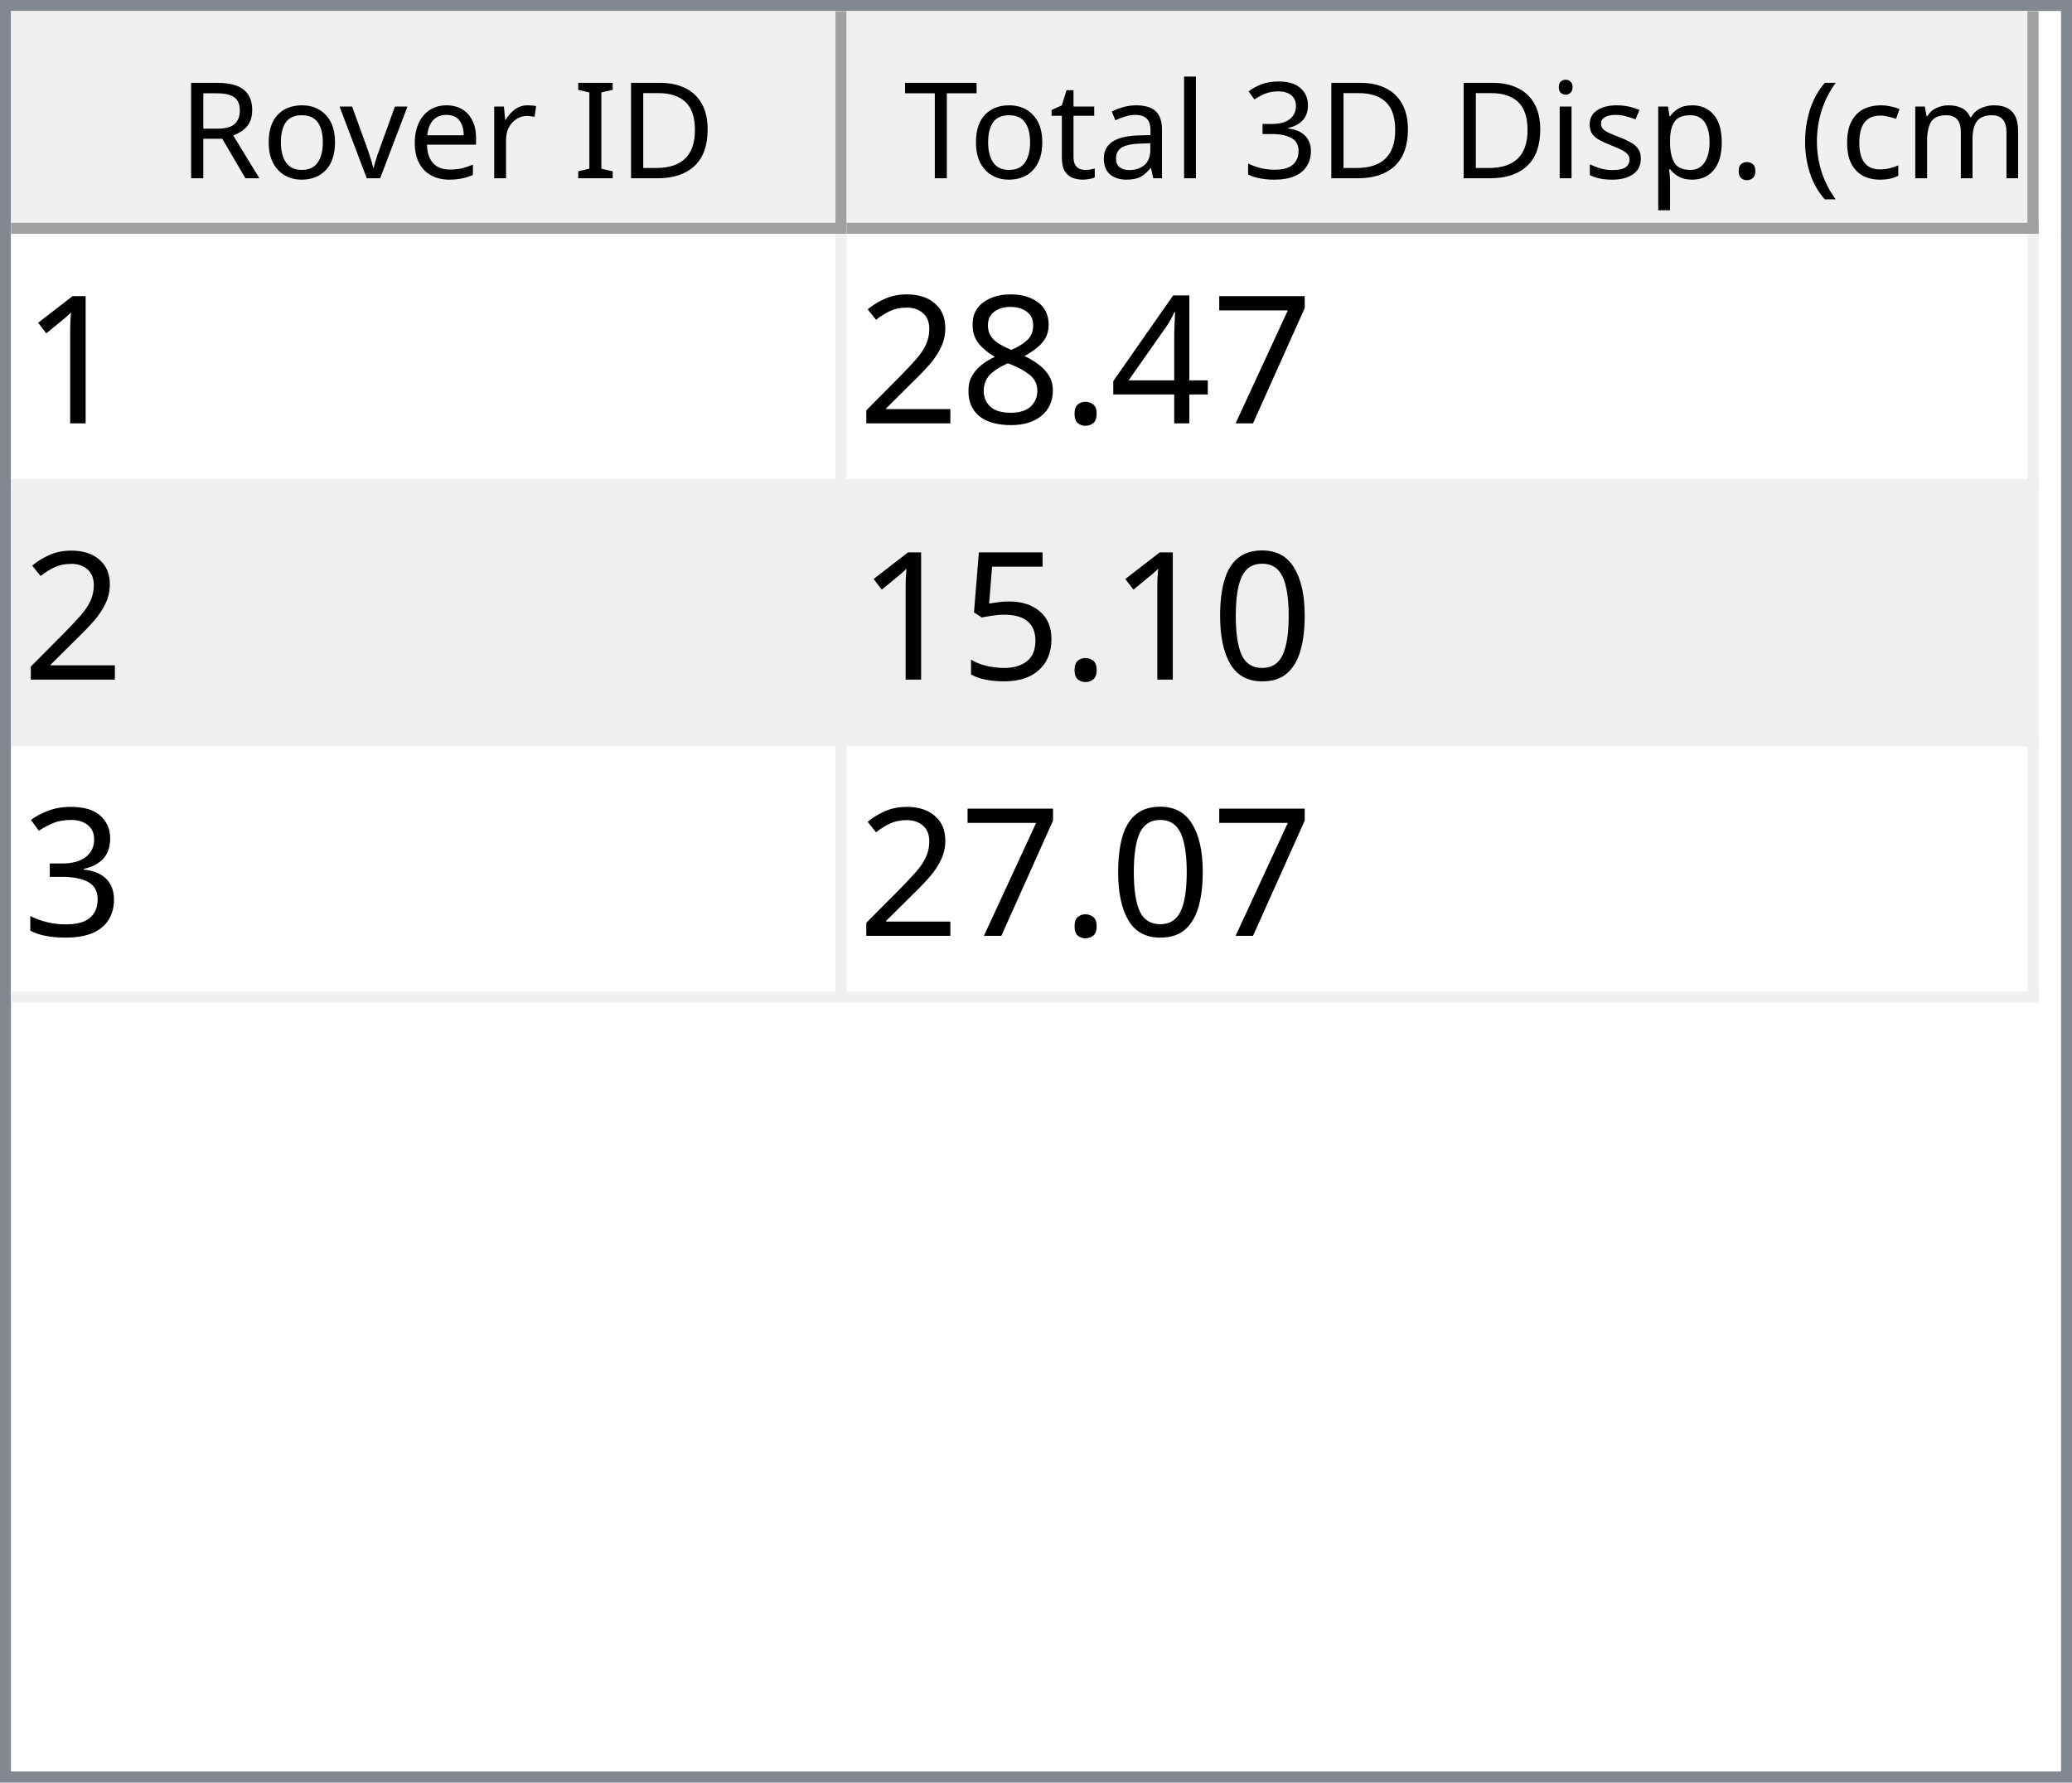
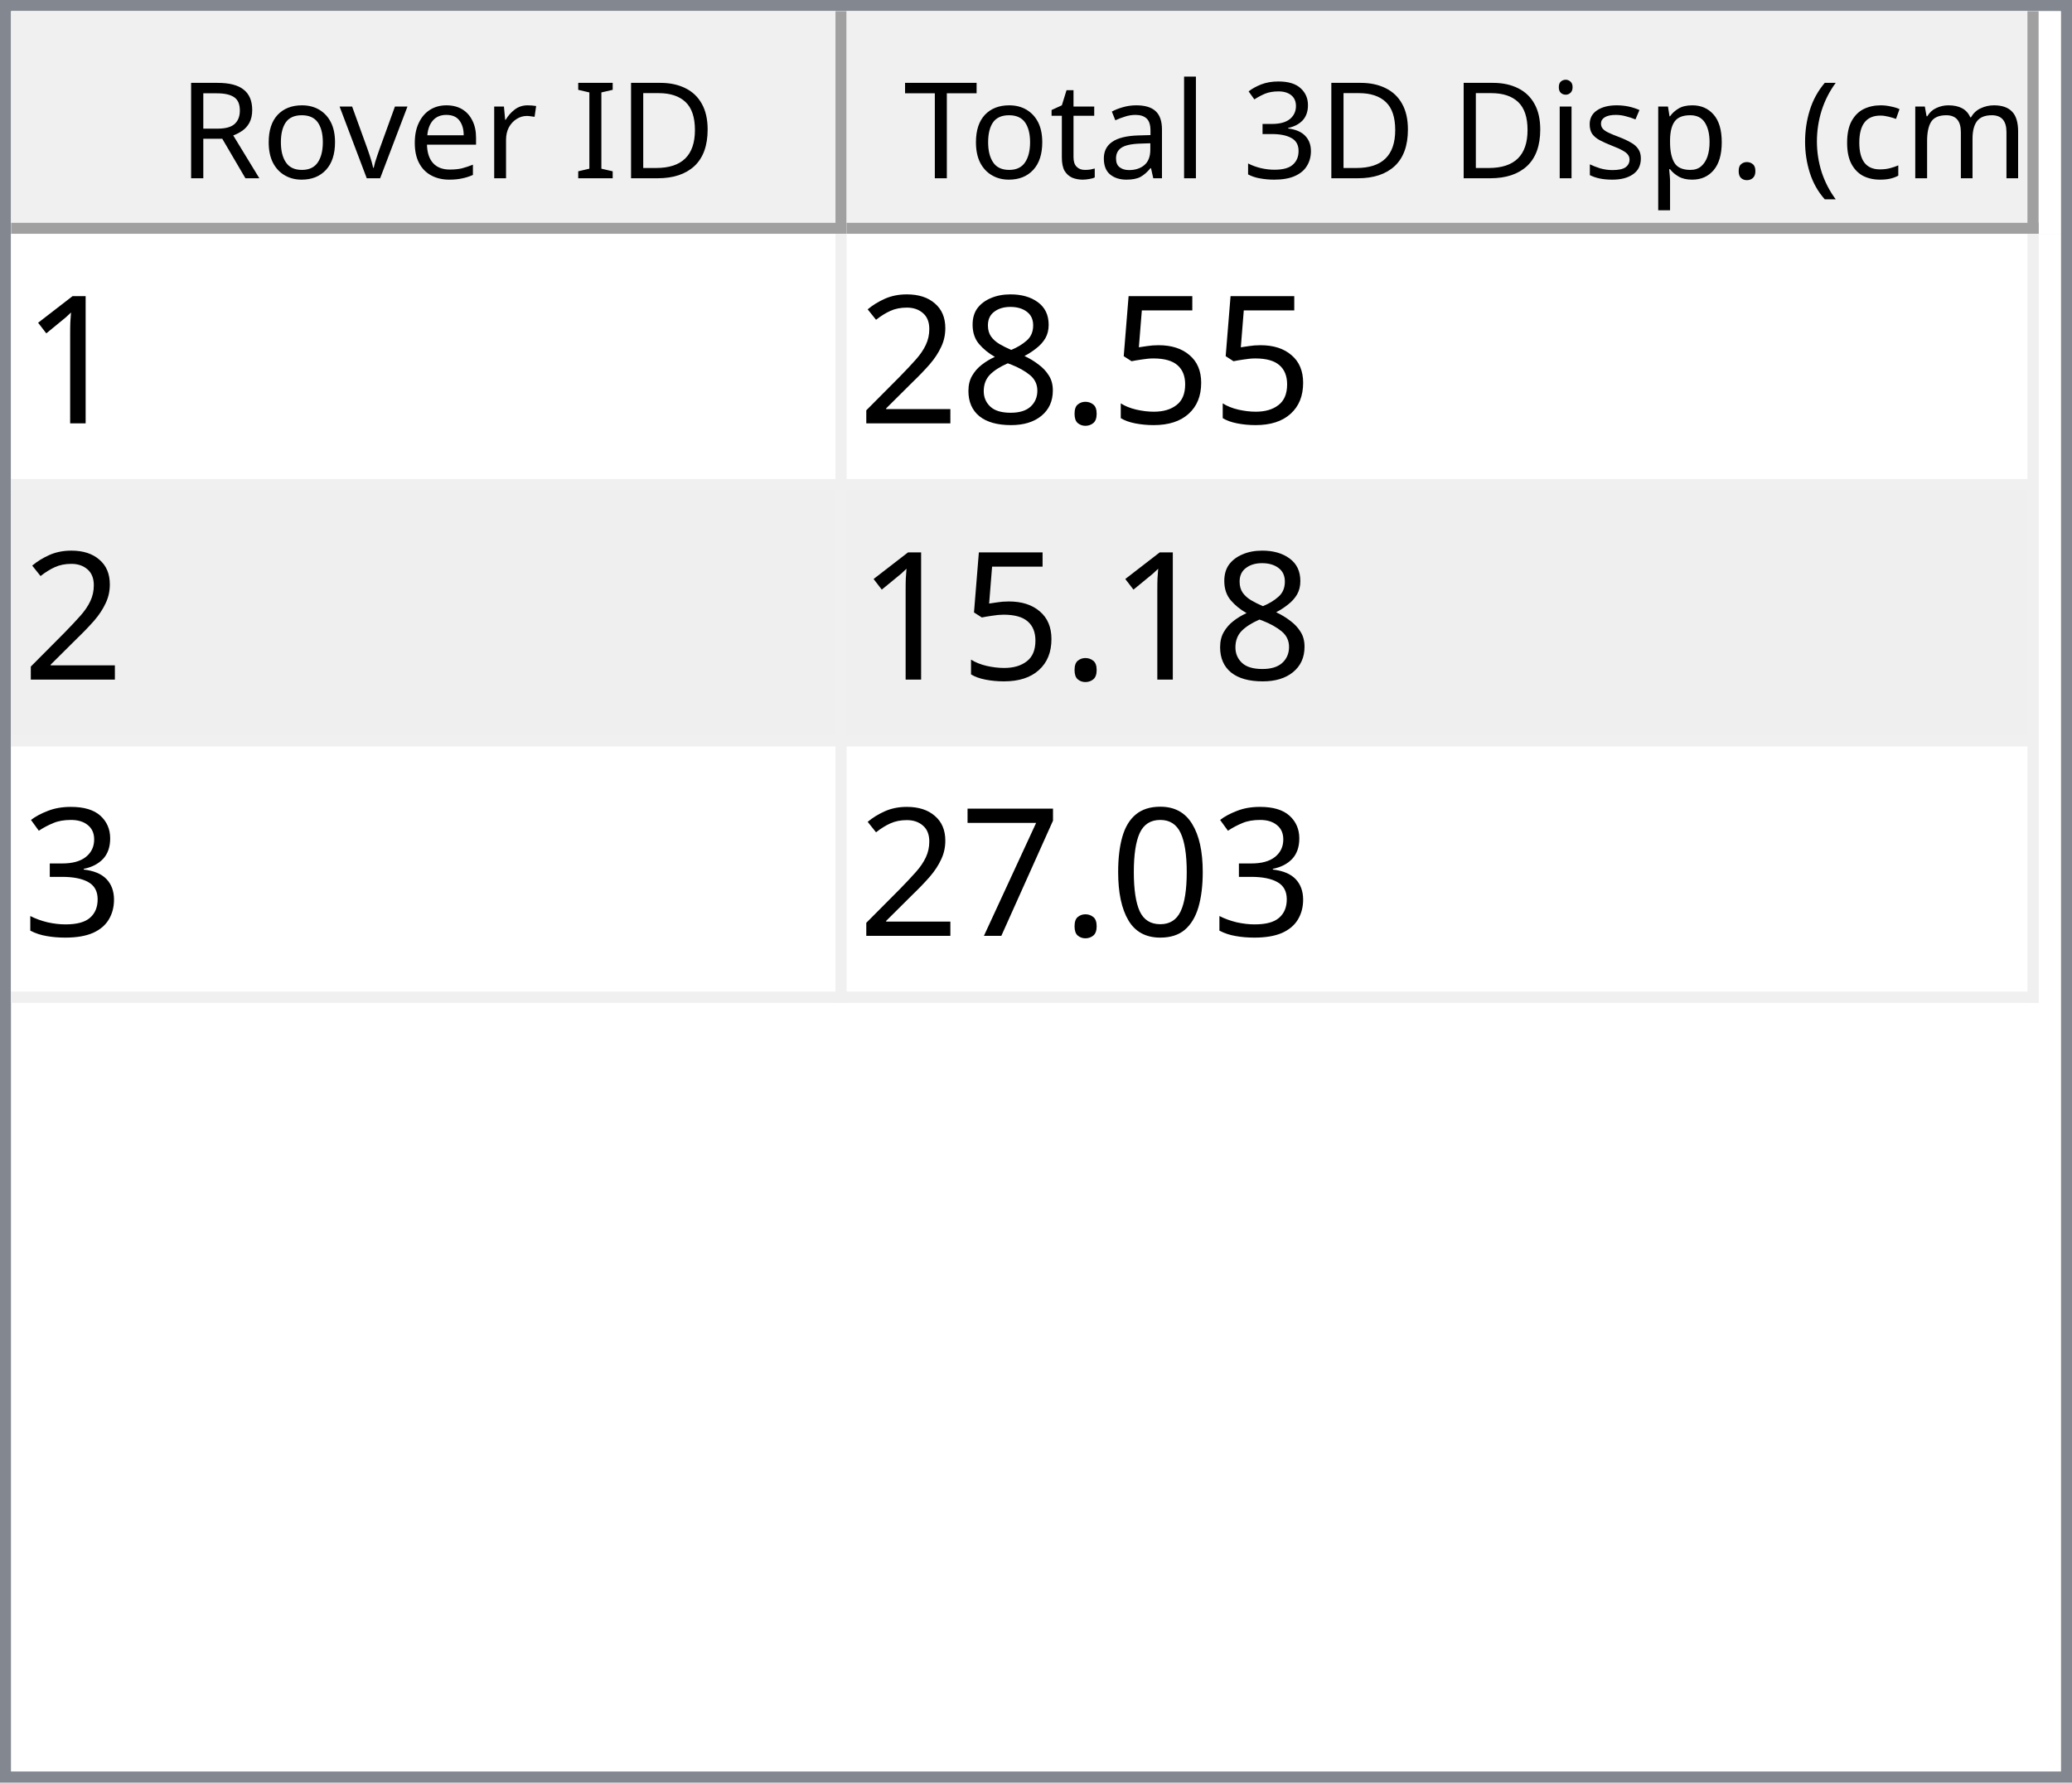
<svg xmlns="http://www.w3.org/2000/svg" style="fill-opacity:1; color-rendering:auto; color-interpolation:auto; text-rendering:auto; stroke:black; stroke-linecap:square; stroke-miterlimit:10; shape-rendering:auto; stroke-opacity:1; fill:black; stroke-dasharray:none; font-weight:normal; stroke-width:1; font-family:'Dialog'; font-style:normal; stroke-linejoin:miter; font-size:12px; stroke-dashoffset:0; image-rendering:auto;" width="186" height="160">
  <defs id="genericDefs" />
  <g>
    <defs id="defs1">
      <clipPath clipPathUnits="userSpaceOnUse" id="clipPath1">
        <path d="M0 0 L186 0 L186 160 L0 160 L0 0 Z" />
      </clipPath>
      <clipPath clipPathUnits="userSpaceOnUse" id="clipPath2">
        <path d="M0 0 L0 160 L186 160 L186 0 Z" />
      </clipPath>
      <clipPath clipPathUnits="userSpaceOnUse" id="clipPath3">
        <path d="M0 0 L0 20 L184 20 L184 0 Z" />
      </clipPath>
      <clipPath clipPathUnits="userSpaceOnUse" id="clipPath4">
        <path d="M0 0 L0 20 L75 20 L75 0 Z" />
      </clipPath>
      <clipPath clipPathUnits="userSpaceOnUse" id="clipPath5">
        <path d="M1 1 L1 19 L74 19 L74 1 Z" />
      </clipPath>
      <clipPath clipPathUnits="userSpaceOnUse" id="clipPath6">
        <path d="M0 0 L0 18 L73 18 L73 0 Z" />
      </clipPath>
      <clipPath clipPathUnits="userSpaceOnUse" id="clipPath7">
        <path d="M-0.5 -0.5 L-0.5 19.5 L74.5 19.5 L74.5 -0.5 Z" />
      </clipPath>
      <clipPath clipPathUnits="userSpaceOnUse" id="clipPath8">
        <path d="M0 0 L0 20 L107 20 L107 0 Z" />
      </clipPath>
      <clipPath clipPathUnits="userSpaceOnUse" id="clipPath9">
        <path d="M1 1 L1 19 L106 19 L106 1 Z" />
      </clipPath>
      <clipPath clipPathUnits="userSpaceOnUse" id="clipPath10">
        <path d="M0 0 L0 18 L105 18 L105 0 Z" />
      </clipPath>
      <clipPath clipPathUnits="userSpaceOnUse" id="clipPath11">
        <path d="M-0.5 -0.5 L-0.5 19.5 L106.5 19.5 L106.5 -0.5 Z" />
      </clipPath>
      <clipPath clipPathUnits="userSpaceOnUse" id="clipPath12">
        <path d="M0 0 L0 138 L184 138 L184 0 Z" />
      </clipPath>
      <clipPath clipPathUnits="userSpaceOnUse" id="clipPath13">
        <path d="M0 0 L0 69 L182 69 L182 0 Z" />
      </clipPath>
      <clipPath clipPathUnits="userSpaceOnUse" id="clipPath14">
        <path d="M-0.5 -0.5 L-0.5 68.5 L181.5 68.5 L181.5 -0.5 Z" />
      </clipPath>
      <clipPath clipPathUnits="userSpaceOnUse" id="clipPath15">
        <path d="M0 0 L0 22 L74 22 L74 0 Z" />
      </clipPath>
      <clipPath clipPathUnits="userSpaceOnUse" id="clipPath16">
        <path d="M0 0 L0 22 L106 22 L106 0 Z" />
      </clipPath>
      <font horiz-adv-x="64.551" id="font1">
        <font-face ascent="107.91" descent="25.098" units-per-em="100" style="font-style:normal; font-family:Segoe UI; font-weight:normal;" />
        <missing-glyph horiz-adv-x="64.551" d="M8.109 0 L8.109 68.266 L56.453 68.266 L56.453 0 L8.109 0 ZM15.328 7.234 L49.219 7.234 L49.219 61.031 L15.328 61.031 L15.328 7.234 Z" />
        <glyph unicode="D" horiz-adv-x="70.117" d="M9.188 0 L9.188 70.016 L28.516 70.016 Q65.531 70.016 65.531 35.891 Q65.531 19.672 55.25 9.836 Q44.969 0 27.734 0 L9.188 0 ZM17.391 62.594 L17.391 7.422 L27.828 7.422 Q41.609 7.422 49.273 14.797 Q56.938 22.172 56.938 35.688 Q56.938 62.594 28.328 62.594 L17.391 62.594 Z" />
        <glyph unicode="I" horiz-adv-x="26.611" d="M17.391 0 L9.188 0 L9.188 70.016 L17.391 70.016 L17.391 0 Z" />
        <glyph unicode=" " horiz-adv-x="27.393" d="" />
        <glyph unicode="r" horiz-adv-x="34.766" d="M34.188 41.891 Q32.078 43.5 28.125 43.5 Q23 43.5 19.555 38.672 Q16.109 33.844 16.109 25.484 L16.109 0 L8.109 0 L8.109 50 L16.109 50 L16.109 39.703 L16.312 39.703 Q18.016 44.969 21.531 47.922 Q25.047 50.875 29.391 50.875 Q32.516 50.875 34.188 50.203 L34.188 41.891 Z" />
        <glyph unicode="e" horiz-adv-x="52.295" d="M48.297 23 L12.984 23 Q13.188 14.656 17.484 10.109 Q21.781 5.562 29.297 5.562 Q37.75 5.562 44.828 11.141 L44.828 3.609 Q38.234 -1.172 27.391 -1.172 Q16.797 -1.172 10.742 5.641 Q4.688 12.453 4.688 24.812 Q4.688 36.469 11.305 43.82 Q17.922 51.172 27.734 51.172 Q37.547 51.172 42.922 44.828 Q48.297 38.484 48.297 27.203 L48.297 23 ZM40.094 29.781 Q40.047 36.719 36.75 40.578 Q33.453 44.438 27.594 44.438 Q21.922 44.438 17.969 40.383 Q14.016 36.328 13.094 29.781 L40.094 29.781 Z" />
        <glyph unicode="v" horiz-adv-x="47.9" d="M47.406 50 L27.484 0 L19.625 0 L0.688 50 L9.469 50 L22.172 13.672 Q23.578 9.672 23.922 6.688 L24.125 6.688 Q24.609 10.453 25.688 13.484 L38.969 50 L47.406 50 Z" />
        <glyph unicode="o" horiz-adv-x="58.594" d="M29 -1.172 Q17.922 -1.172 11.305 5.836 Q4.688 12.844 4.688 24.422 Q4.688 37.016 11.57 44.094 Q18.453 51.172 30.172 51.172 Q41.359 51.172 47.633 44.289 Q53.906 37.406 53.906 25.203 Q53.906 13.234 47.141 6.031 Q40.375 -1.172 29 -1.172 ZM29.594 44.438 Q21.875 44.438 17.383 39.188 Q12.891 33.938 12.891 24.703 Q12.891 15.828 17.43 10.695 Q21.969 5.562 29.594 5.562 Q37.359 5.562 41.531 10.594 Q45.703 15.625 45.703 24.906 Q45.703 34.281 41.531 39.359 Q37.359 44.438 29.594 44.438 Z" />
        <glyph unicode="R" horiz-adv-x="59.814" d="M59.375 0 L49.609 0 L37.891 19.625 Q36.281 22.359 34.766 24.289 Q33.25 26.219 31.664 27.438 Q30.078 28.656 28.25 29.219 Q26.422 29.781 24.125 29.781 L17.391 29.781 L17.391 0 L9.188 0 L9.188 70.016 L30.078 70.016 Q34.672 70.016 38.555 68.867 Q42.438 67.719 45.289 65.375 Q48.141 63.031 49.758 59.547 Q51.375 56.062 51.375 51.375 Q51.375 47.703 50.273 44.656 Q49.172 41.609 47.148 39.211 Q45.125 36.812 42.266 35.133 Q39.406 33.453 35.844 32.516 L35.844 32.328 Q37.594 31.547 38.891 30.547 Q40.188 29.547 41.359 28.18 Q42.531 26.812 43.68 25.078 Q44.828 23.344 46.234 21.047 L59.375 0 ZM17.391 62.594 L17.391 37.203 L28.516 37.203 Q31.594 37.203 34.203 38.133 Q36.812 39.062 38.719 40.797 Q40.625 42.531 41.703 45.047 Q42.781 47.562 42.781 50.688 Q42.781 56.297 39.141 59.445 Q35.5 62.594 28.609 62.594 L17.391 62.594 Z" />
        <glyph unicode=")" horiz-adv-x="30.176" d="M8.297 -15.922 L1.172 -15.922 Q16.406 2.344 16.406 26.812 Q16.406 51.469 1.078 70.016 L8.297 70.016 Q23.531 52.156 23.531 26.703 Q23.531 1.375 8.297 -15.922 Z" />
        <glyph unicode="m" horiz-adv-x="86.133" d="M79.109 0 L71.094 0 L71.094 28.719 Q71.094 37.016 68.531 40.727 Q65.969 44.438 59.906 44.438 Q54.781 44.438 51.195 39.75 Q47.609 35.062 47.609 28.516 L47.609 0 L39.594 0 L39.594 29.688 Q39.594 44.438 28.219 44.438 Q22.953 44.438 19.531 40.016 Q16.109 35.594 16.109 28.516 L16.109 0 L8.109 0 L8.109 50 L16.109 50 L16.109 42.094 L16.312 42.094 Q21.625 51.172 31.844 51.172 Q36.969 51.172 40.773 48.312 Q44.578 45.453 46 40.828 Q51.562 51.172 62.594 51.172 Q79.109 51.172 79.109 30.812 L79.109 0 Z" />
        <glyph unicode="c" horiz-adv-x="46.191" d="M42.188 2.297 Q36.422 -1.172 28.516 -1.172 Q17.828 -1.172 11.258 5.789 Q4.688 12.75 4.688 23.828 Q4.688 36.188 11.766 43.68 Q18.844 51.172 30.672 51.172 Q37.25 51.172 42.281 48.734 L42.281 40.531 Q36.719 44.438 30.375 44.438 Q22.703 44.438 17.797 38.945 Q12.891 33.453 12.891 24.516 Q12.891 15.719 17.508 10.641 Q22.125 5.562 29.891 5.562 Q36.422 5.562 42.188 9.906 L42.188 2.297 Z" />
        <glyph unicode="(" horiz-adv-x="30.176" d="M29.109 -15.922 L21.969 -15.922 Q6.844 1.375 6.844 26.703 Q6.844 52.156 21.969 70.016 L29.203 70.016 Q13.875 51.469 13.875 26.812 Q13.875 2.344 29.109 -15.922 Z" />
        <glyph unicode="." horiz-adv-x="21.68" d="M10.891 -1.078 Q8.641 -1.078 7.055 0.539 Q5.469 2.156 5.469 4.391 Q5.469 6.641 7.055 8.273 Q8.641 9.906 10.891 9.906 Q13.188 9.906 14.797 8.273 Q16.406 6.641 16.406 4.391 Q16.406 2.156 14.797 0.539 Q13.188 -1.078 10.891 -1.078 Z" />
        <glyph unicode="p" horiz-adv-x="58.789" d="M16.312 7.234 L16.109 7.234 L16.109 -23 L8.109 -23 L8.109 50 L16.109 50 L16.109 41.219 L16.312 41.219 Q22.219 51.172 33.594 51.172 Q43.266 51.172 48.688 44.461 Q54.109 37.75 54.109 26.469 Q54.109 13.922 48 6.375 Q41.891 -1.172 31.297 -1.172 Q21.578 -1.172 16.312 7.234 ZM16.109 27.391 L16.109 20.406 Q16.109 14.203 20.141 9.883 Q24.172 5.562 30.375 5.562 Q37.641 5.562 41.773 11.133 Q45.906 16.703 45.906 26.609 Q45.906 34.969 42.047 39.703 Q38.188 44.438 31.594 44.438 Q24.609 44.438 20.359 39.578 Q16.109 34.719 16.109 27.391 Z" />
        <glyph unicode="s" horiz-adv-x="42.432" d="M5.078 1.812 L5.078 10.406 Q11.625 5.562 19.484 5.562 Q30.031 5.562 30.031 12.594 Q30.031 14.594 29.125 15.992 Q28.219 17.391 26.68 18.461 Q25.141 19.531 23.07 20.383 Q21 21.234 18.609 22.172 Q15.281 23.484 12.766 24.828 Q10.25 26.172 8.57 27.859 Q6.891 29.547 6.031 31.695 Q5.172 33.844 5.172 36.719 Q5.172 40.234 6.789 42.945 Q8.406 45.656 11.086 47.484 Q13.766 49.312 17.211 50.242 Q20.656 51.172 24.312 51.172 Q30.812 51.172 35.938 48.922 L35.938 40.828 Q30.422 44.438 23.25 44.438 Q21 44.438 19.195 43.922 Q17.391 43.406 16.094 42.477 Q14.797 41.547 14.086 40.258 Q13.375 38.969 13.375 37.406 Q13.375 35.453 14.086 34.133 Q14.797 32.812 16.164 31.789 Q17.531 30.766 19.484 29.938 Q21.438 29.109 23.922 28.125 Q27.25 26.859 29.883 25.516 Q32.516 24.172 34.375 22.484 Q36.234 20.797 37.234 18.602 Q38.234 16.406 38.234 13.375 Q38.234 9.672 36.602 6.938 Q34.969 4.203 32.234 2.398 Q29.5 0.594 25.93 -0.289 Q22.359 -1.172 18.453 -1.172 Q10.75 -1.172 5.078 1.812 Z" />
        <glyph unicode="i" horiz-adv-x="24.219" d="M12.203 62.703 Q10.062 62.703 8.547 64.164 Q7.031 65.625 7.031 67.875 Q7.031 70.125 8.547 71.609 Q10.062 73.094 12.203 73.094 Q14.406 73.094 15.945 71.609 Q17.484 70.125 17.484 67.875 Q17.484 65.719 15.945 64.211 Q14.406 62.703 12.203 62.703 ZM16.109 0 L8.109 0 L8.109 50 L16.109 50 L16.109 0 Z" />
        <glyph unicode="3" horiz-adv-x="53.906" d="M46.531 19.828 Q46.531 15.094 44.75 11.211 Q42.969 7.328 39.719 4.57 Q36.469 1.812 31.93 0.297 Q27.391 -1.219 21.922 -1.219 Q11.922 -1.219 6 2.594 L6 11.188 Q13.094 5.609 22.219 5.609 Q25.875 5.609 28.828 6.539 Q31.781 7.469 33.906 9.227 Q36.031 10.984 37.18 13.477 Q38.328 15.969 38.328 19.094 Q38.328 32.812 18.797 32.812 L12.984 32.812 L12.984 39.594 L18.5 39.594 Q35.797 39.594 35.797 52.484 Q35.797 64.406 22.609 64.406 Q15.188 64.406 8.688 59.422 L8.688 67.188 Q15.375 71.188 24.609 71.188 Q29 71.188 32.57 69.969 Q36.141 68.75 38.68 66.555 Q41.219 64.359 42.609 61.281 Q44 58.203 44 54.5 Q44 40.672 30.031 36.719 L30.031 36.531 Q33.594 36.141 36.625 34.797 Q39.656 33.453 41.852 31.305 Q44.047 29.156 45.289 26.25 Q46.531 23.344 46.531 19.828 Z" />
        <glyph unicode="l" horiz-adv-x="24.219" d="M16.109 0 L8.109 0 L8.109 74.031 L16.109 74.031 L16.109 0 Z" />
        <glyph unicode="a" horiz-adv-x="50.879" d="M43.891 0 L35.891 0 L35.891 7.812 L35.688 7.812 Q30.469 -1.172 20.312 -1.172 Q12.844 -1.172 8.617 2.781 Q4.391 6.734 4.391 13.281 Q4.391 27.297 20.906 29.594 L35.891 31.688 Q35.891 44.438 25.594 44.438 Q16.547 44.438 9.281 38.281 L9.281 46.484 Q16.656 51.172 26.266 51.172 Q43.891 51.172 43.891 32.516 L43.891 0 ZM35.891 25.297 L23.828 23.641 Q18.266 22.859 15.43 20.875 Q12.594 18.891 12.594 13.875 Q12.594 10.203 15.211 7.883 Q17.828 5.562 22.172 5.562 Q28.125 5.562 32.008 9.742 Q35.891 13.922 35.891 20.312 L35.891 25.297 Z" />
        <glyph unicode="t" horiz-adv-x="33.887" d="M31.297 0.484 Q28.469 -1.078 23.828 -1.078 Q10.688 -1.078 10.688 13.578 L10.688 43.172 L2.094 43.172 L2.094 50 L10.688 50 L10.688 62.203 L18.703 64.797 L18.703 50 L31.297 50 L31.297 43.172 L18.703 43.172 L18.703 14.984 Q18.703 9.969 20.414 7.82 Q22.125 5.672 26.078 5.672 Q29.109 5.672 31.297 7.328 L31.297 0.484 Z" />
        <glyph unicode="T" horiz-adv-x="52.393" d="M50.594 62.594 L30.375 62.594 L30.375 0 L22.172 0 L22.172 62.594 L2 62.594 L2 70.016 L50.594 70.016 L50.594 62.594 Z" />
      </font>
      <font horiz-adv-x="75.0" id="font2">
        <font-face ascent="100.537" descent="21.973" units-per-em="100" style="font-style:normal; font-family:sans-serif; font-weight:normal;" />
        <missing-glyph horiz-adv-x="75.0" d="M12.5 0 L12.5 62.5 L62.5 62.5 L62.5 0 L12.5 0 ZM14.062 1.562 L60.938 1.562 L60.938 60.938 L14.062 60.938 L14.062 1.562 Z" />
        <glyph unicode="1" horiz-adv-x="55.615" d="M37.25 0 L28.469 0 L28.469 56 Q25.297 52.984 20.141 49.953 Q14.984 46.922 10.891 45.406 L10.891 53.906 Q18.266 57.375 23.781 62.305 Q29.297 67.234 31.594 71.875 L37.25 71.875 L37.25 0 Z" />
-         <glyph unicode="7" horiz-adv-x="55.615" d="M4.734 62.203 L4.734 70.656 L51.078 70.656 L51.078 63.812 Q44.234 56.547 37.523 44.484 Q30.812 32.422 27.156 19.672 Q24.516 10.688 23.781 0 L14.75 0 Q14.891 8.453 18.062 20.414 Q21.234 32.375 27.172 43.484 Q33.109 54.594 39.797 62.203 L4.734 62.203 Z" />
-         <glyph unicode="4" horiz-adv-x="55.615" d="M32.328 0 L32.328 17.141 L1.266 17.141 L1.266 25.203 L33.938 71.578 L41.109 71.578 L41.109 25.203 L50.781 25.203 L50.781 17.141 L41.109 17.141 L41.109 0 L32.328 0 ZM32.328 25.203 L32.328 57.469 L9.906 25.203 L32.328 25.203 Z" />
+         <glyph unicode="5" horiz-adv-x="55.615" d="M4.156 18.75 L13.375 19.531 Q14.406 12.797 18.141 9.398 Q21.875 6 27.156 6 Q33.5 6 37.891 10.789 Q42.281 15.578 42.281 23.484 Q42.281 31 38.062 35.352 Q33.844 39.703 27 39.703 Q22.75 39.703 19.336 37.773 Q15.922 35.844 13.969 32.766 L5.719 33.844 L12.641 70.609 L48.25 70.609 L48.25 62.203 L19.672 62.203 L15.828 42.969 Q22.266 47.469 29.344 47.469 Q38.719 47.469 45.164 40.969 Q51.609 34.469 51.609 24.266 Q51.609 14.547 45.953 7.469 Q39.062 -1.219 27.156 -1.219 Q17.391 -1.219 11.211 4.25 Q5.031 9.719 4.156 18.75 Z" />
        <glyph unicode="." horiz-adv-x="27.783" d="M9.078 0 L9.078 10.016 L19.094 10.016 L19.094 0 L9.078 0 Z" />
        <glyph unicode="8" horiz-adv-x="55.615" d="M17.672 38.812 Q12.203 40.828 9.57 44.539 Q6.938 48.25 6.938 53.422 Q6.938 61.234 12.555 66.555 Q18.172 71.875 27.484 71.875 Q36.859 71.875 42.578 66.43 Q48.297 60.984 48.297 53.172 Q48.297 48.188 45.68 44.508 Q43.062 40.828 37.75 38.812 Q44.344 36.672 47.781 31.883 Q51.219 27.094 51.219 20.453 Q51.219 11.281 44.727 5.031 Q38.234 -1.219 27.641 -1.219 Q17.047 -1.219 10.547 5.055 Q4.047 11.328 4.047 20.703 Q4.047 27.688 7.594 32.398 Q11.141 37.109 17.672 38.812 ZM15.922 53.719 Q15.922 48.641 19.195 45.414 Q22.469 42.188 27.688 42.188 Q32.766 42.188 36.016 45.383 Q39.266 48.578 39.266 53.219 Q39.266 58.062 35.914 61.359 Q32.562 64.656 27.594 64.656 Q22.562 64.656 19.242 61.43 Q15.922 58.203 15.922 53.719 ZM13.094 20.656 Q13.094 16.891 14.875 13.375 Q16.656 9.859 20.172 7.93 Q23.688 6 27.734 6 Q34.031 6 38.133 10.055 Q42.234 14.109 42.234 20.359 Q42.234 26.703 38.016 30.859 Q33.797 35.016 27.438 35.016 Q21.234 35.016 17.164 30.914 Q13.094 26.812 13.094 20.656 Z" />
        <glyph unicode="2" horiz-adv-x="55.615" d="M50.344 8.453 L50.344 0 L3.031 0 Q2.938 3.172 4.047 6.109 Q5.859 10.938 9.836 15.625 Q13.812 20.312 21.344 26.469 Q33.016 36.031 37.117 41.625 Q41.219 47.219 41.219 52.203 Q41.219 57.422 37.477 61.008 Q33.734 64.594 27.734 64.594 Q21.391 64.594 17.578 60.789 Q13.766 56.984 13.719 50.25 L4.688 51.172 Q5.609 61.281 11.664 66.578 Q17.719 71.875 27.938 71.875 Q38.234 71.875 44.242 66.164 Q50.25 60.453 50.25 52 Q50.25 47.703 48.492 43.555 Q46.734 39.406 42.656 34.812 Q38.578 30.219 29.109 22.219 Q21.188 15.578 18.945 13.211 Q16.703 10.844 15.234 8.453 L50.344 8.453 Z" />
+         <glyph unicode="3" horiz-adv-x="55.615" d="M4.203 18.891 L12.984 20.062 Q14.5 12.594 18.141 9.297 Q21.781 6 27 6 Q33.203 6 37.477 10.297 Q41.75 14.594 41.75 20.953 Q41.75 27 37.797 30.93 Q33.844 34.859 27.734 34.859 Q25.25 34.859 21.531 33.891 L22.516 41.609 Q23.391 41.5 23.922 41.5 Q29.547 41.5 34.039 44.43 Q38.531 47.359 38.531 53.469 Q38.531 58.297 35.258 61.477 Q31.984 64.656 26.812 64.656 Q21.688 64.656 18.266 61.43 Q14.844 58.203 13.875 51.766 L5.078 53.328 Q6.688 62.156 12.398 67.016 Q18.109 71.875 26.609 71.875 Q32.469 71.875 37.398 69.359 Q42.328 66.844 44.945 62.5 Q47.562 58.156 47.562 53.266 Q47.562 48.641 45.07 44.828 Q42.578 41.016 37.703 38.766 Q44.047 37.312 47.562 32.695 Q51.078 28.078 51.078 21.141 Q51.078 11.766 44.242 5.25 Q37.406 -1.266 26.953 -1.266 Q17.531 -1.266 11.305 4.352 Q5.078 9.969 4.203 18.891 Z" />
        <glyph unicode="0" horiz-adv-x="55.615" d="M4.156 35.297 Q4.156 48 6.766 55.742 Q9.375 63.484 14.523 67.68 Q19.672 71.875 27.484 71.875 Q33.25 71.875 37.594 69.555 Q41.938 67.234 44.773 62.867 Q47.609 58.5 49.219 52.227 Q50.828 45.953 50.828 35.297 Q50.828 22.703 48.242 14.969 Q45.656 7.234 40.508 3.008 Q35.359 -1.219 27.484 -1.219 Q17.141 -1.219 11.234 6.203 Q4.156 15.141 4.156 35.297 ZM13.188 35.297 Q13.188 17.672 17.312 11.836 Q21.438 6 27.484 6 Q33.547 6 37.672 11.859 Q41.797 17.719 41.797 35.297 Q41.797 52.984 37.672 58.789 Q33.547 64.594 27.391 64.594 Q21.344 64.594 17.719 59.469 Q13.188 52.938 13.188 35.297 Z" />
-         <glyph unicode="5" horiz-adv-x="55.615" d="M4.156 18.75 L13.375 19.531 Q14.406 12.797 18.141 9.398 Q21.875 6 27.156 6 Q33.5 6 37.891 10.789 Q42.281 15.578 42.281 23.484 Q42.281 31 38.062 35.352 Q33.844 39.703 27 39.703 Q22.75 39.703 19.336 37.773 Q15.922 35.844 13.969 32.766 L5.719 33.844 L12.641 70.609 L48.25 70.609 L48.25 62.203 L19.672 62.203 L15.828 42.969 Q22.266 47.469 29.344 47.469 Q38.719 47.469 45.164 40.969 Q51.609 34.469 51.609 24.266 Q51.609 14.547 45.953 7.469 Q39.062 -1.219 27.156 -1.219 Q17.391 -1.219 11.211 4.25 Q5.031 9.719 4.156 18.75 Z" />
-         <glyph unicode="3" horiz-adv-x="55.615" d="M4.203 18.891 L12.984 20.062 Q14.5 12.594 18.141 9.297 Q21.781 6 27 6 Q33.203 6 37.477 10.297 Q41.75 14.594 41.75 20.953 Q41.75 27 37.797 30.93 Q33.844 34.859 27.734 34.859 Q25.25 34.859 21.531 33.891 L22.516 41.609 Q23.391 41.5 23.922 41.5 Q29.547 41.5 34.039 44.43 Q38.531 47.359 38.531 53.469 Q38.531 58.297 35.258 61.477 Q31.984 64.656 26.812 64.656 Q21.688 64.656 18.266 61.43 Q14.844 58.203 13.875 51.766 L5.078 53.328 Q6.688 62.156 12.398 67.016 Q18.109 71.875 26.609 71.875 Q32.469 71.875 37.398 69.359 Q42.328 66.844 44.945 62.5 Q47.562 58.156 47.562 53.266 Q47.562 48.641 45.07 44.828 Q42.578 41.016 37.703 38.766 Q44.047 37.312 47.562 32.695 Q51.078 28.078 51.078 21.141 Q51.078 11.766 44.242 5.25 Q37.406 -1.266 26.953 -1.266 Q17.531 -1.266 11.305 4.352 Q5.078 9.969 4.203 18.891 Z" />
+         <glyph unicode="7" horiz-adv-x="55.615" d="M4.734 62.203 L4.734 70.656 L51.078 70.656 L51.078 63.812 Q44.234 56.547 37.523 44.484 Q30.812 32.422 27.156 19.672 Q24.516 10.688 23.781 0 L14.75 0 Q14.891 8.453 18.062 20.414 Q21.234 32.375 27.172 43.484 Q33.109 54.594 39.797 62.203 L4.734 62.203 Z" />
      </font>
    </defs>
    <g style="fill:white; stroke:white;">
      <rect x="0" y="0" width="186" style="clip-path:url(#clipPath1); stroke:none;" height="160" />
    </g>
    <g style="fill:white; text-rendering:optimizeSpeed; color-rendering:optimizeSpeed; image-rendering:optimizeSpeed; shape-rendering:crispEdges; stroke:white; color-interpolation:sRGB;">
      <rect x="0" width="186" height="160" y="0" style="stroke:none;" />
      <path style="stroke:none;" d="M0 160 L186 160 L186 0 L0 0 Z" />
    </g>
    <g style="fill:rgb(240,240,240); font-family:'Segoe UI'; stroke:rgb(240,240,240);">
      <rect x="0" y="0" width="186" style="clip-path:url(#clipPath2); stroke:none;" height="160" />
    </g>
    <g style="fill:rgb(130,135,144); font-family:'Segoe UI'; stroke:rgb(130,135,144);">
      <path d="M0 0 L186 0 L186 160 L0 160 L0 0 ZM1 1 L185 1 L185 159 L1 159 L1 1 Z" style="fill-rule:evenodd; clip-path:url(#clipPath2); stroke:none;" />
    </g>
    <g style="fill:white; font-family:'Segoe UI'; stroke:white;" transform="translate(1,1)">
      <rect x="0" y="0" width="184" style="clip-path:url(#clipPath3); stroke:none;" height="20" />
    </g>
    <g style="fill:rgb(240,240,240); font-family:'Segoe UI'; stroke:rgb(240,240,240);" transform="translate(1,1)">
      <rect x="0" y="0" width="75" style="clip-path:url(#clipPath4); stroke:none;" height="20" />
    </g>
    <g style="font-family:'Segoe UI';" transform="translate(2,2)">
      <text x="14" xml:space="preserve" y="14" style="clip-path:url(#clipPath6); stroke:none;">Rover ID</text>
    </g>
    <g style="fill:rgb(160,160,160); font-family:'Segoe UI'; stroke:rgb(160,160,160); stroke-linejoin:bevel;" transform="translate(1.5,1.5)">
      <line x1="74" x2="74" y1="0" style="fill:none; clip-path:url(#clipPath7);" y2="19" />
    </g>
    <g style="fill:rgb(160,160,160); font-family:'Segoe UI'; stroke:rgb(160,160,160); stroke-linejoin:bevel;" transform="matrix(1,0,0,1,1,1) translate(0.5,0.5)">
      <line x1="0" x2="74" y1="19" style="fill:none; clip-path:url(#clipPath7);" y2="19" />
    </g>
    <g style="fill:rgb(240,240,240); font-family:'Segoe UI'; stroke:rgb(240,240,240);" transform="translate(76,1)">
      <rect x="0" y="0" width="107" style="clip-path:url(#clipPath8); stroke:none;" height="20" />
    </g>
    <g style="font-family:'Segoe UI';" transform="translate(77,2)">
      <text x="1" xml:space="preserve" y="14" style="clip-path:url(#clipPath10); stroke:none;"> Total 3D Disp. (cm)</text>
    </g>
    <g style="fill:rgb(160,160,160); font-family:'Segoe UI'; stroke:rgb(160,160,160); stroke-linejoin:bevel;" transform="translate(76.5,1.5)">
      <line x1="106" x2="106" y1="0" style="fill:none; clip-path:url(#clipPath11);" y2="19" />
    </g>
    <g style="fill:rgb(160,160,160); font-family:'Segoe UI'; stroke:rgb(160,160,160); stroke-linejoin:bevel;" transform="matrix(1,0,0,1,76,1) translate(0.5,0.5)">
      <line x1="0" x2="106" y1="19" style="fill:none; clip-path:url(#clipPath11);" y2="19" />
    </g>
    <g style="fill:white; font-family:'Segoe UI'; stroke:white;" transform="translate(1,21)">
      <rect x="0" y="0" width="184" style="clip-path:url(#clipPath12); stroke:none;" height="138" />
    </g>
    <g style="fill:rgb(240,240,240); font-size:16px; font-family:sans-serif; stroke:rgb(240,240,240);" transform="translate(1,21)">
      <rect x="0" y="0" width="182" style="clip-path:url(#clipPath13); stroke:none;" height="69" />
      <line transform="translate(0.5,0.5)" x1="0" x2="181" y1="22" style="clip-path:url(#clipPath14); fill:none; stroke-linejoin:bevel;" y2="22" />
    </g>
    <g transform="matrix(1,0,0,1,1,21) translate(0.5,0.5)" style="fill:rgb(240,240,240); font-size:16px; font-family:sans-serif; stroke:rgb(240,240,240); stroke-linejoin:bevel;">
      <line x1="0" x2="181" y1="45" style="fill:none; clip-path:url(#clipPath14);" y2="45" />
    </g>
    <g transform="matrix(1,0,0,1,1,21) translate(0.5,0.5)" style="fill:rgb(240,240,240); font-size:16px; font-family:sans-serif; stroke:rgb(240,240,240); stroke-linejoin:bevel;">
      <line x1="0" x2="181" y1="68" style="fill:none; clip-path:url(#clipPath14);" y2="68" />
    </g>
    <g transform="matrix(1,0,0,1,1,21) translate(0.5,0.5)" style="fill:rgb(240,240,240); font-size:16px; font-family:sans-serif; stroke:rgb(240,240,240); stroke-linejoin:bevel;">
      <line x1="74" x2="74" y1="0" style="fill:none; clip-path:url(#clipPath14);" y2="68" />
    </g>
    <g transform="matrix(1,0,0,1,1,21) translate(0.5,0.5)" style="fill:rgb(240,240,240); font-size:16px; font-family:sans-serif; stroke:rgb(240,240,240); stroke-linejoin:bevel;">
      <line x1="181" x2="181" y1="0" style="fill:none; clip-path:url(#clipPath14);" y2="68" />
    </g>
    <g style="fill:white; font-size:16px; font-family:sans-serif; stroke:white;" transform="matrix(1,0,0,1,1,21)">
      <rect x="0" y="0" width="74" style="clip-path:url(#clipPath15); stroke:none;" height="22" />
      <text x="1" y="17" style="fill:black; clip-path:url(#clipPath15); stroke:none;" xml:space="preserve">1</text>
    </g>
    <g style="fill:white; font-size:16px; font-family:sans-serif; stroke:white;" transform="matrix(1,0,0,1,1,21) translate(75,0)">
      <rect x="0" y="0" width="106" style="clip-path:url(#clipPath16); stroke:none;" height="22" />
-       <text x="1" y="17" style="fill:black; clip-path:url(#clipPath16); stroke:none;" xml:space="preserve">28.47</text>
+       <text x="1" y="17" style="fill:black; clip-path:url(#clipPath16); stroke:none;" xml:space="preserve">28.55</text>
    </g>
    <g style="fill:rgb(239,239,239); font-size:16px; font-family:sans-serif; stroke:rgb(239,239,239);" transform="matrix(1,0,0,1,1,21) translate(0,23)">
      <rect x="0" y="0" width="74" style="clip-path:url(#clipPath15); stroke:none;" height="22" />
      <text x="1" y="17" style="fill:black; clip-path:url(#clipPath15); stroke:none;" xml:space="preserve">2</text>
    </g>
    <g style="fill:rgb(239,239,239); font-size:16px; font-family:sans-serif; stroke:rgb(239,239,239);" transform="matrix(1,0,0,1,1,21) translate(75,23)">
      <rect x="0" y="0" width="106" style="clip-path:url(#clipPath16); stroke:none;" height="22" />
-       <text x="1" y="17" style="fill:black; clip-path:url(#clipPath16); stroke:none;" xml:space="preserve">15.10</text>
+       <text x="1" y="17" style="fill:black; clip-path:url(#clipPath16); stroke:none;" xml:space="preserve">15.18</text>
    </g>
    <g style="fill:white; font-size:16px; font-family:sans-serif; stroke:white;" transform="matrix(1,0,0,1,1,21) translate(0,46)">
      <rect x="0" y="0" width="74" style="clip-path:url(#clipPath15); stroke:none;" height="22" />
      <text x="1" y="17" style="fill:black; clip-path:url(#clipPath15); stroke:none;" xml:space="preserve">3</text>
    </g>
    <g style="fill:white; font-size:16px; font-family:sans-serif; stroke:white;" transform="matrix(1,0,0,1,1,21) translate(75,46)">
      <rect x="0" y="0" width="106" style="clip-path:url(#clipPath16); stroke:none;" height="22" />
-       <text x="1" y="17" style="fill:black; clip-path:url(#clipPath16); stroke:none;" xml:space="preserve">27.07</text>
+       <text x="1" y="17" style="fill:black; clip-path:url(#clipPath16); stroke:none;" xml:space="preserve">27.03</text>
    </g>
  </g>
</svg>
